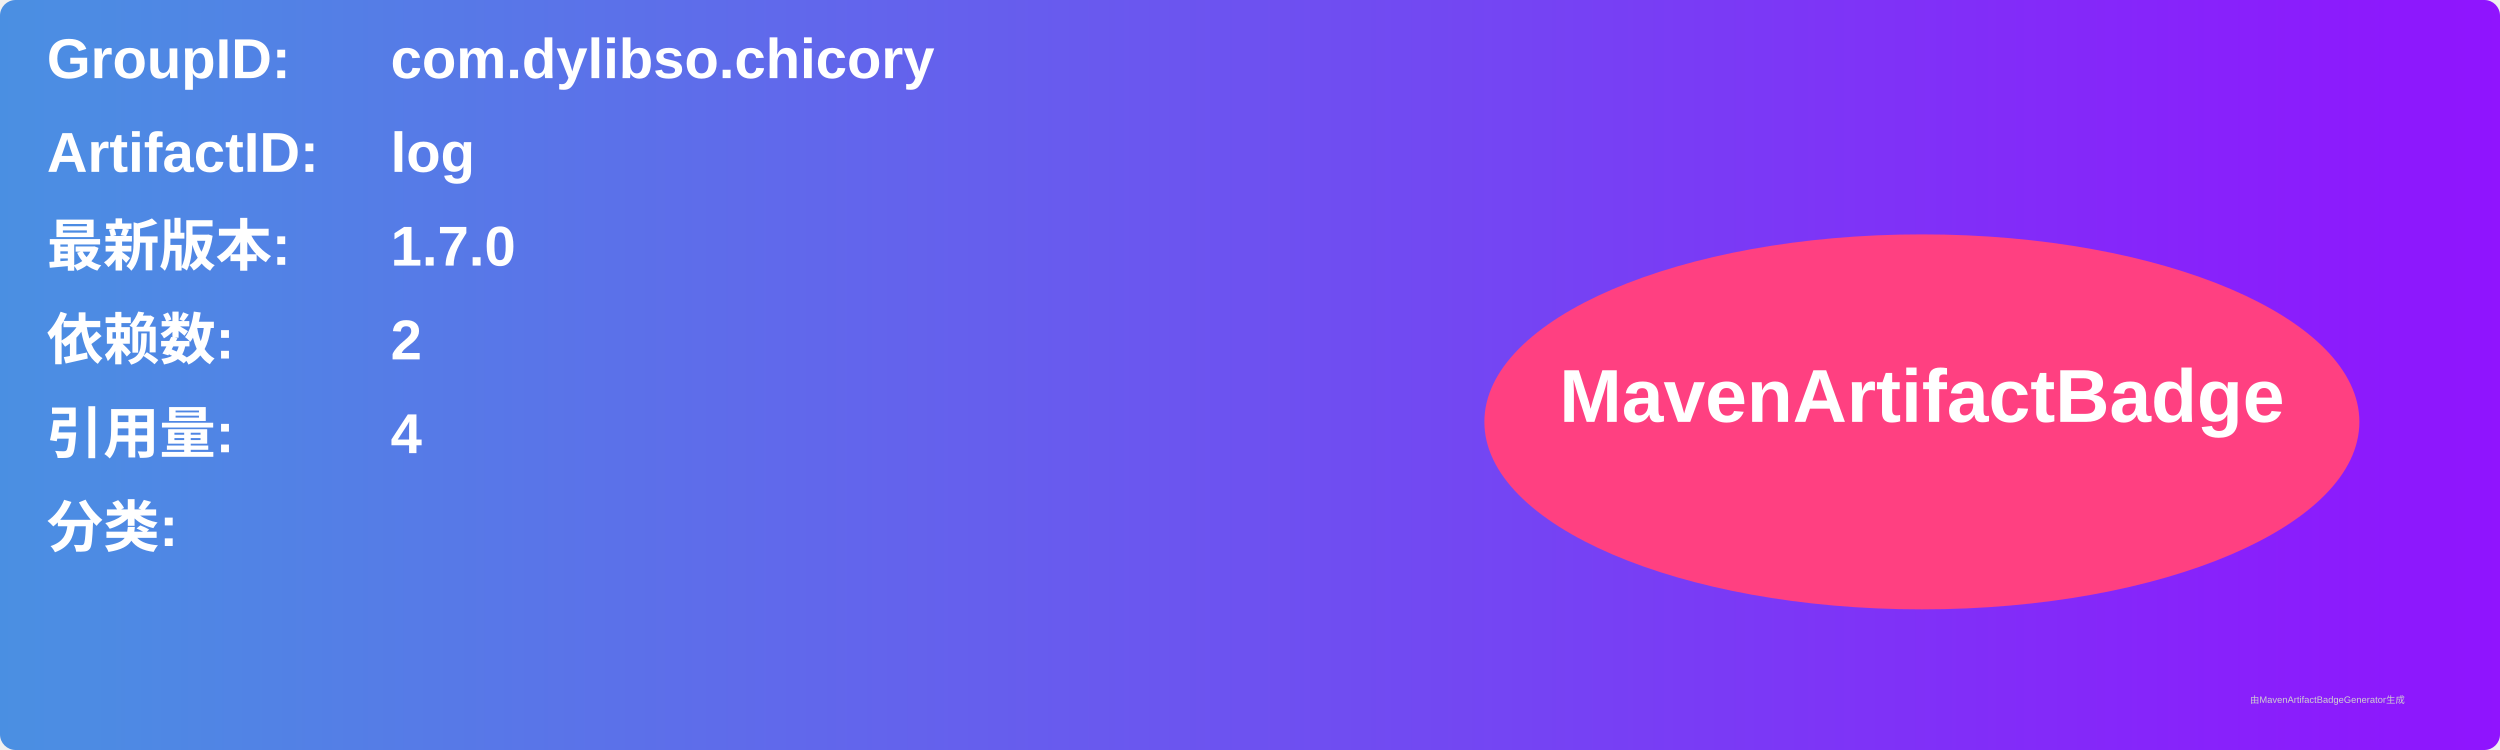
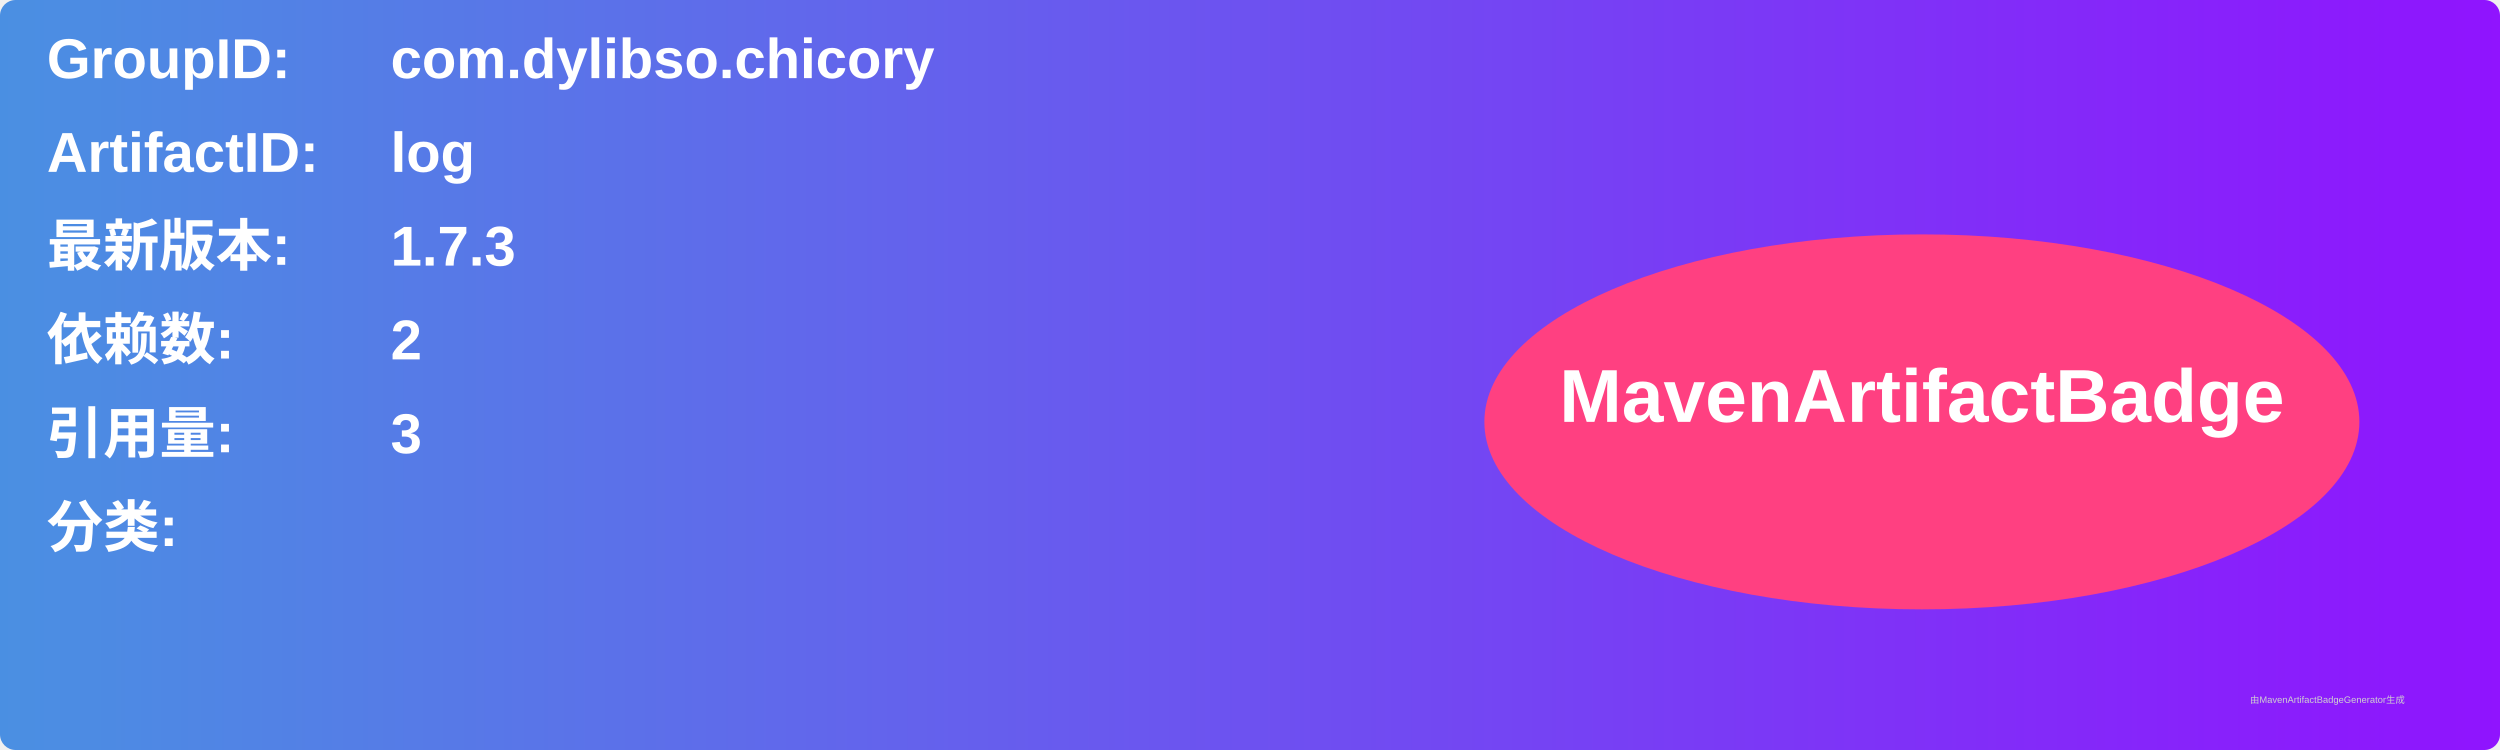
<svg xmlns="http://www.w3.org/2000/svg" width="800" height="240" viewBox="0 0 800 240">
  <linearGradient id="grad" x1="0%" y1="0%" x2="100%" y2="0%">
    <stop offset="0%" stop-color="#4a90e2" />
    <stop offset="100%" stop-color="#9013fe" />
  </linearGradient>
  <rect width="100%" height="100%" rx="5" ry="5" fill="url(#grad)" />
  <g transform="translate(15, 15)">
    <text x="0" y="10" font-family="Arial" font-size="18" fill="white" font-weight="bold" width="260">GroupID:</text>
    <text x="110" y="10" font-family="Arial" font-size="18" fill="white" font-weight="bold" width="460">com.dylibso.chicory</text>
    <text x="0" y="40" font-family="Arial" font-size="18" fill="white" font-weight="bold" width="260">ArtifactID:</text>
    <text x="110" y="40" font-family="Arial" font-size="18" fill="white" font-weight="bold" width="460">log</text>
    <text x="0" y="70" font-family="Arial" font-size="18" fill="white" font-weight="bold">最新版本:</text>
    <text x="110" y="70" font-family="Arial" font-size="18" fill="white" font-weight="bold">
-       <tspan font-weight="bold">1.7.0</tspan>
+       <tspan font-weight="bold">1.7.3</tspan>
    </text>
    <text x="0" y="100" font-family="Arial" font-size="18" fill="white" font-weight="bold">依赖数: </text>
    <text x="110" y="100" font-family="Arial" font-size="18" fill="white">
      <tspan font-weight="bold">2</tspan>
    </text>
    <text x="0" y="130" font-family="Arial" font-size="18" fill="white" font-weight="bold">引用量: </text>
    <text x="110" y="130" font-family="Arial" font-size="18" fill="white">
-       <tspan font-weight="bold">4</tspan>
+       <tspan font-weight="bold">3</tspan>
    </text>
    <text x="0" y="160" font-family="Arial" font-size="18" fill="white" font-weight="bold">分类:</text>
    <text x="10" y="190" font-family="Arial" font-size="10" fill="white">
      <tspan font-weight="bold" />
    </text>
    <ellipse cx="600" cy="120" rx="140" ry="60" fill="#ff4081" />
    <text x="600" y="120" text-anchor="middle" font-family="Arial" font-size="24" fill="white" font-weight="bold">MavenArtifactBadge</text>
  </g>
  <text x="720" y="225" font-family="Arial" font-size="3" fill="#d0d0d0">由MavenArtifactBadgeGenerator生成</text>
</svg>
